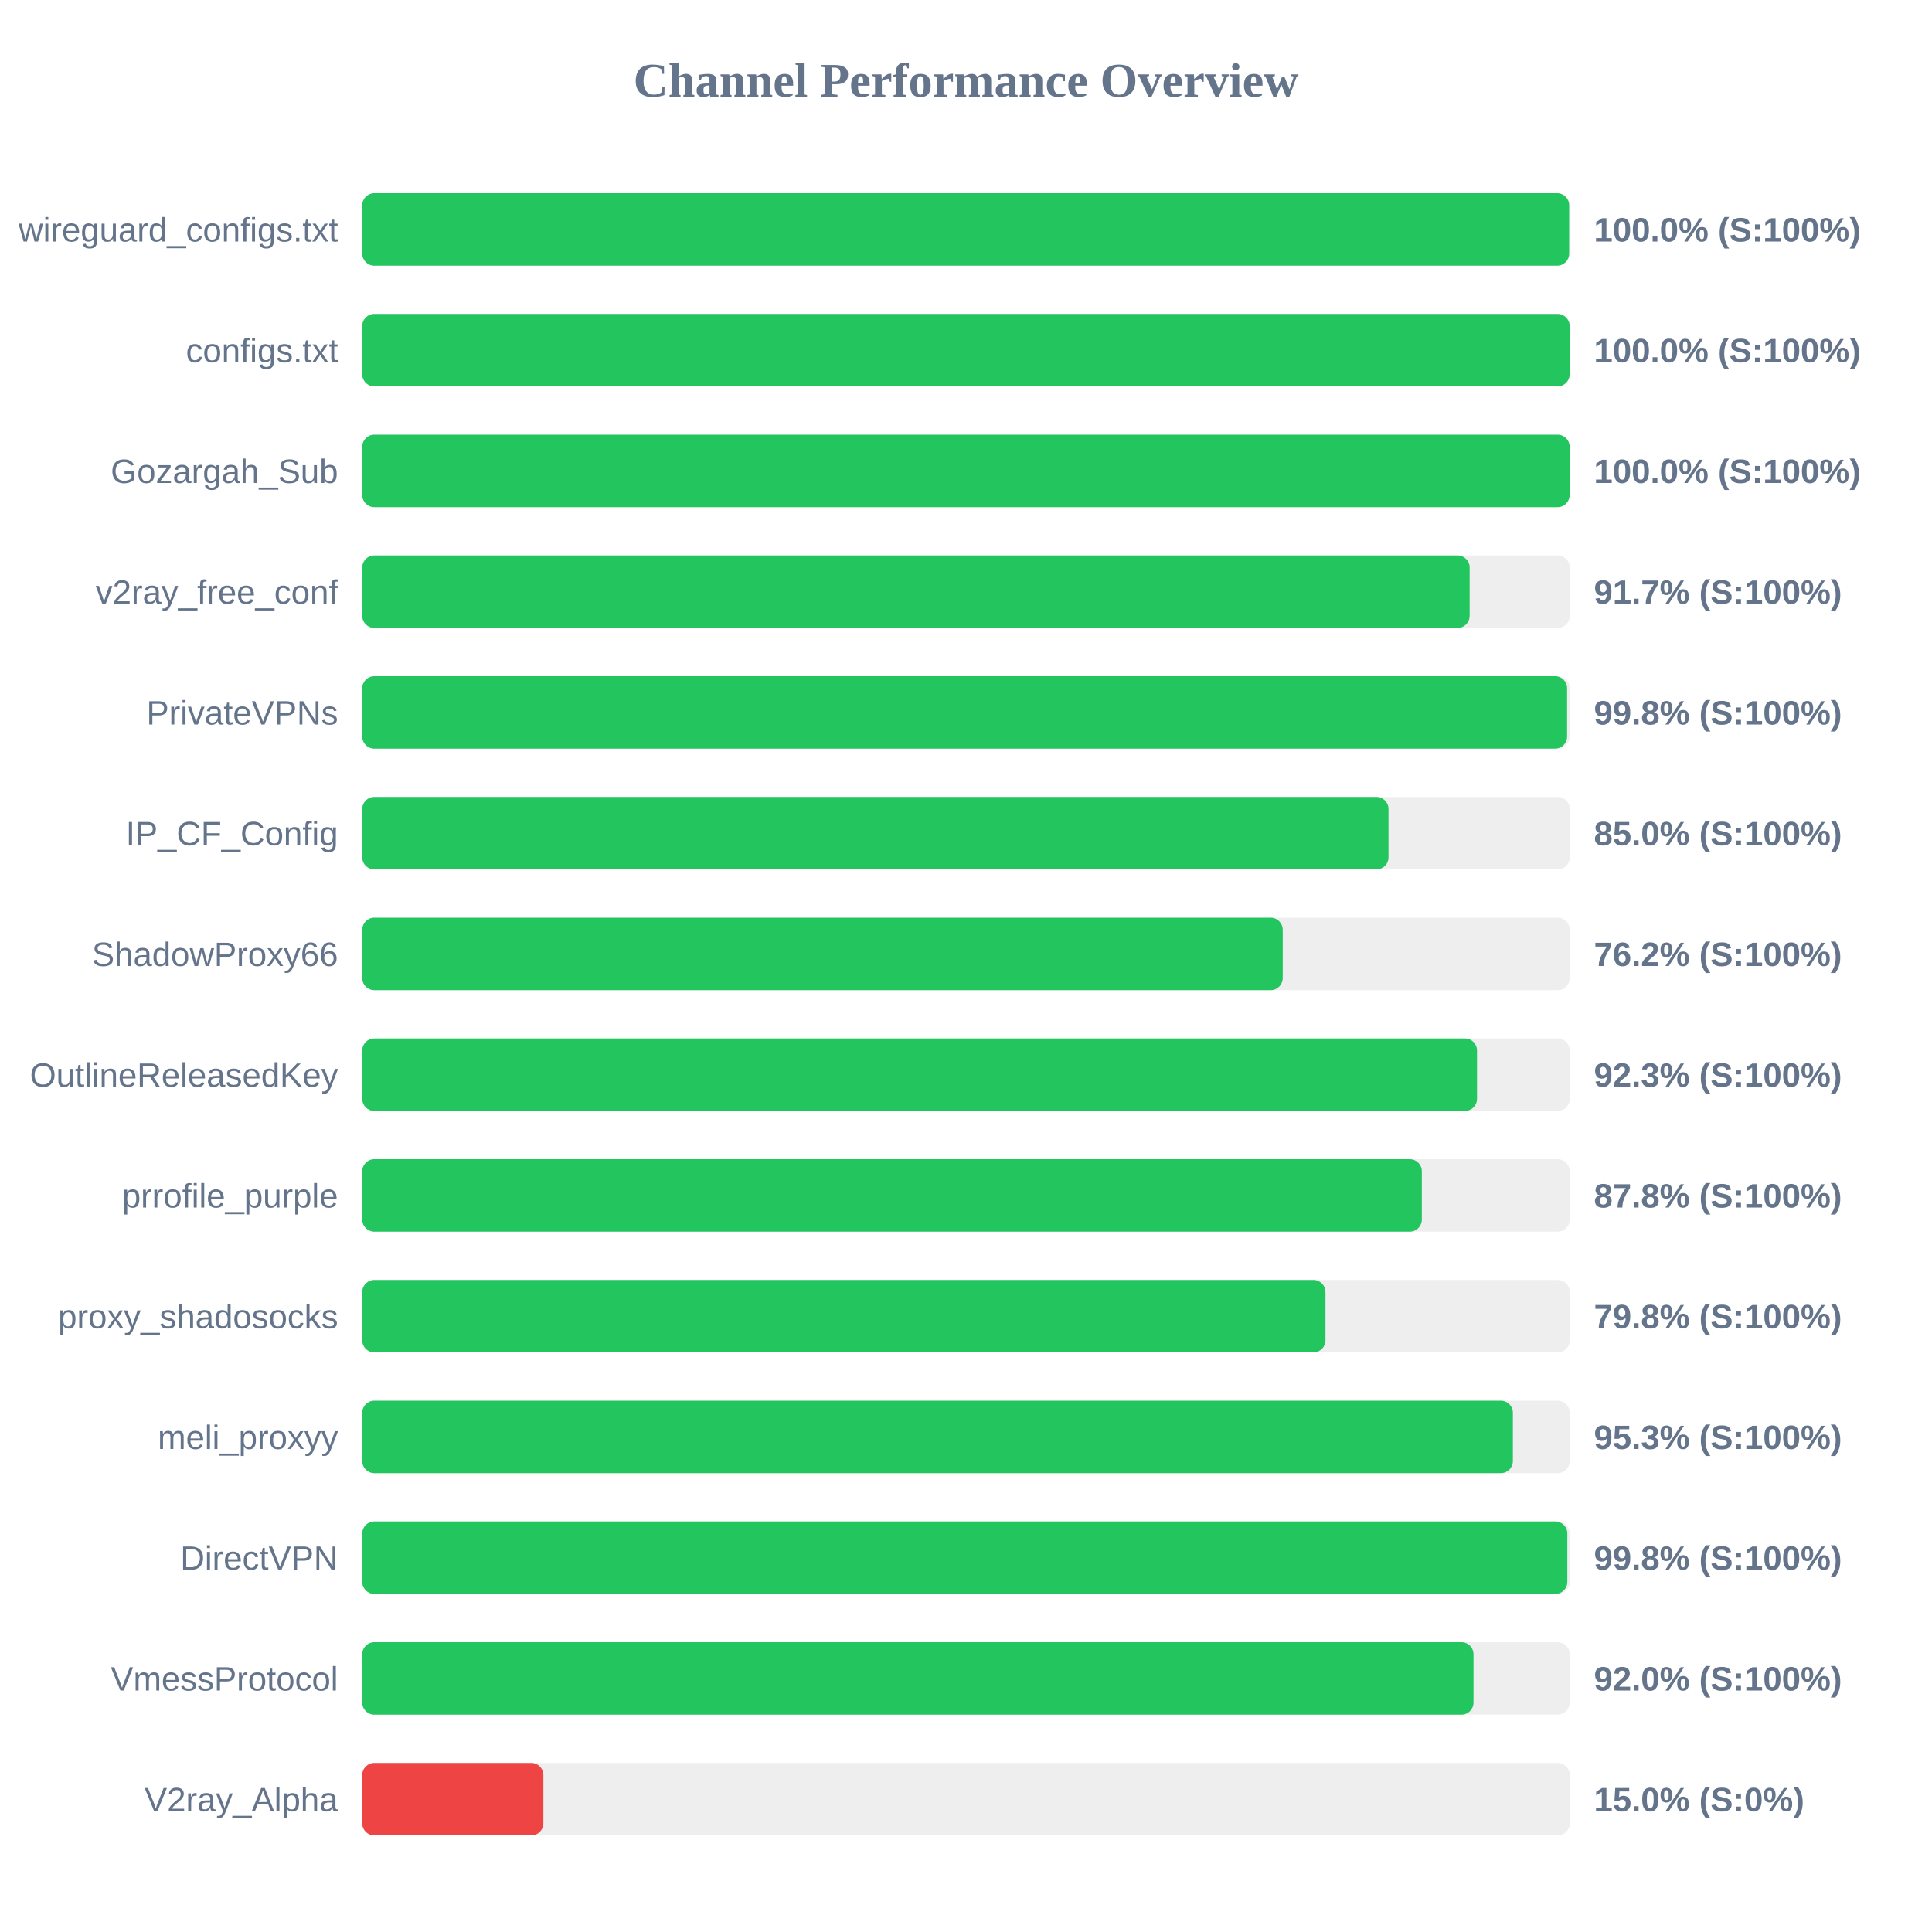
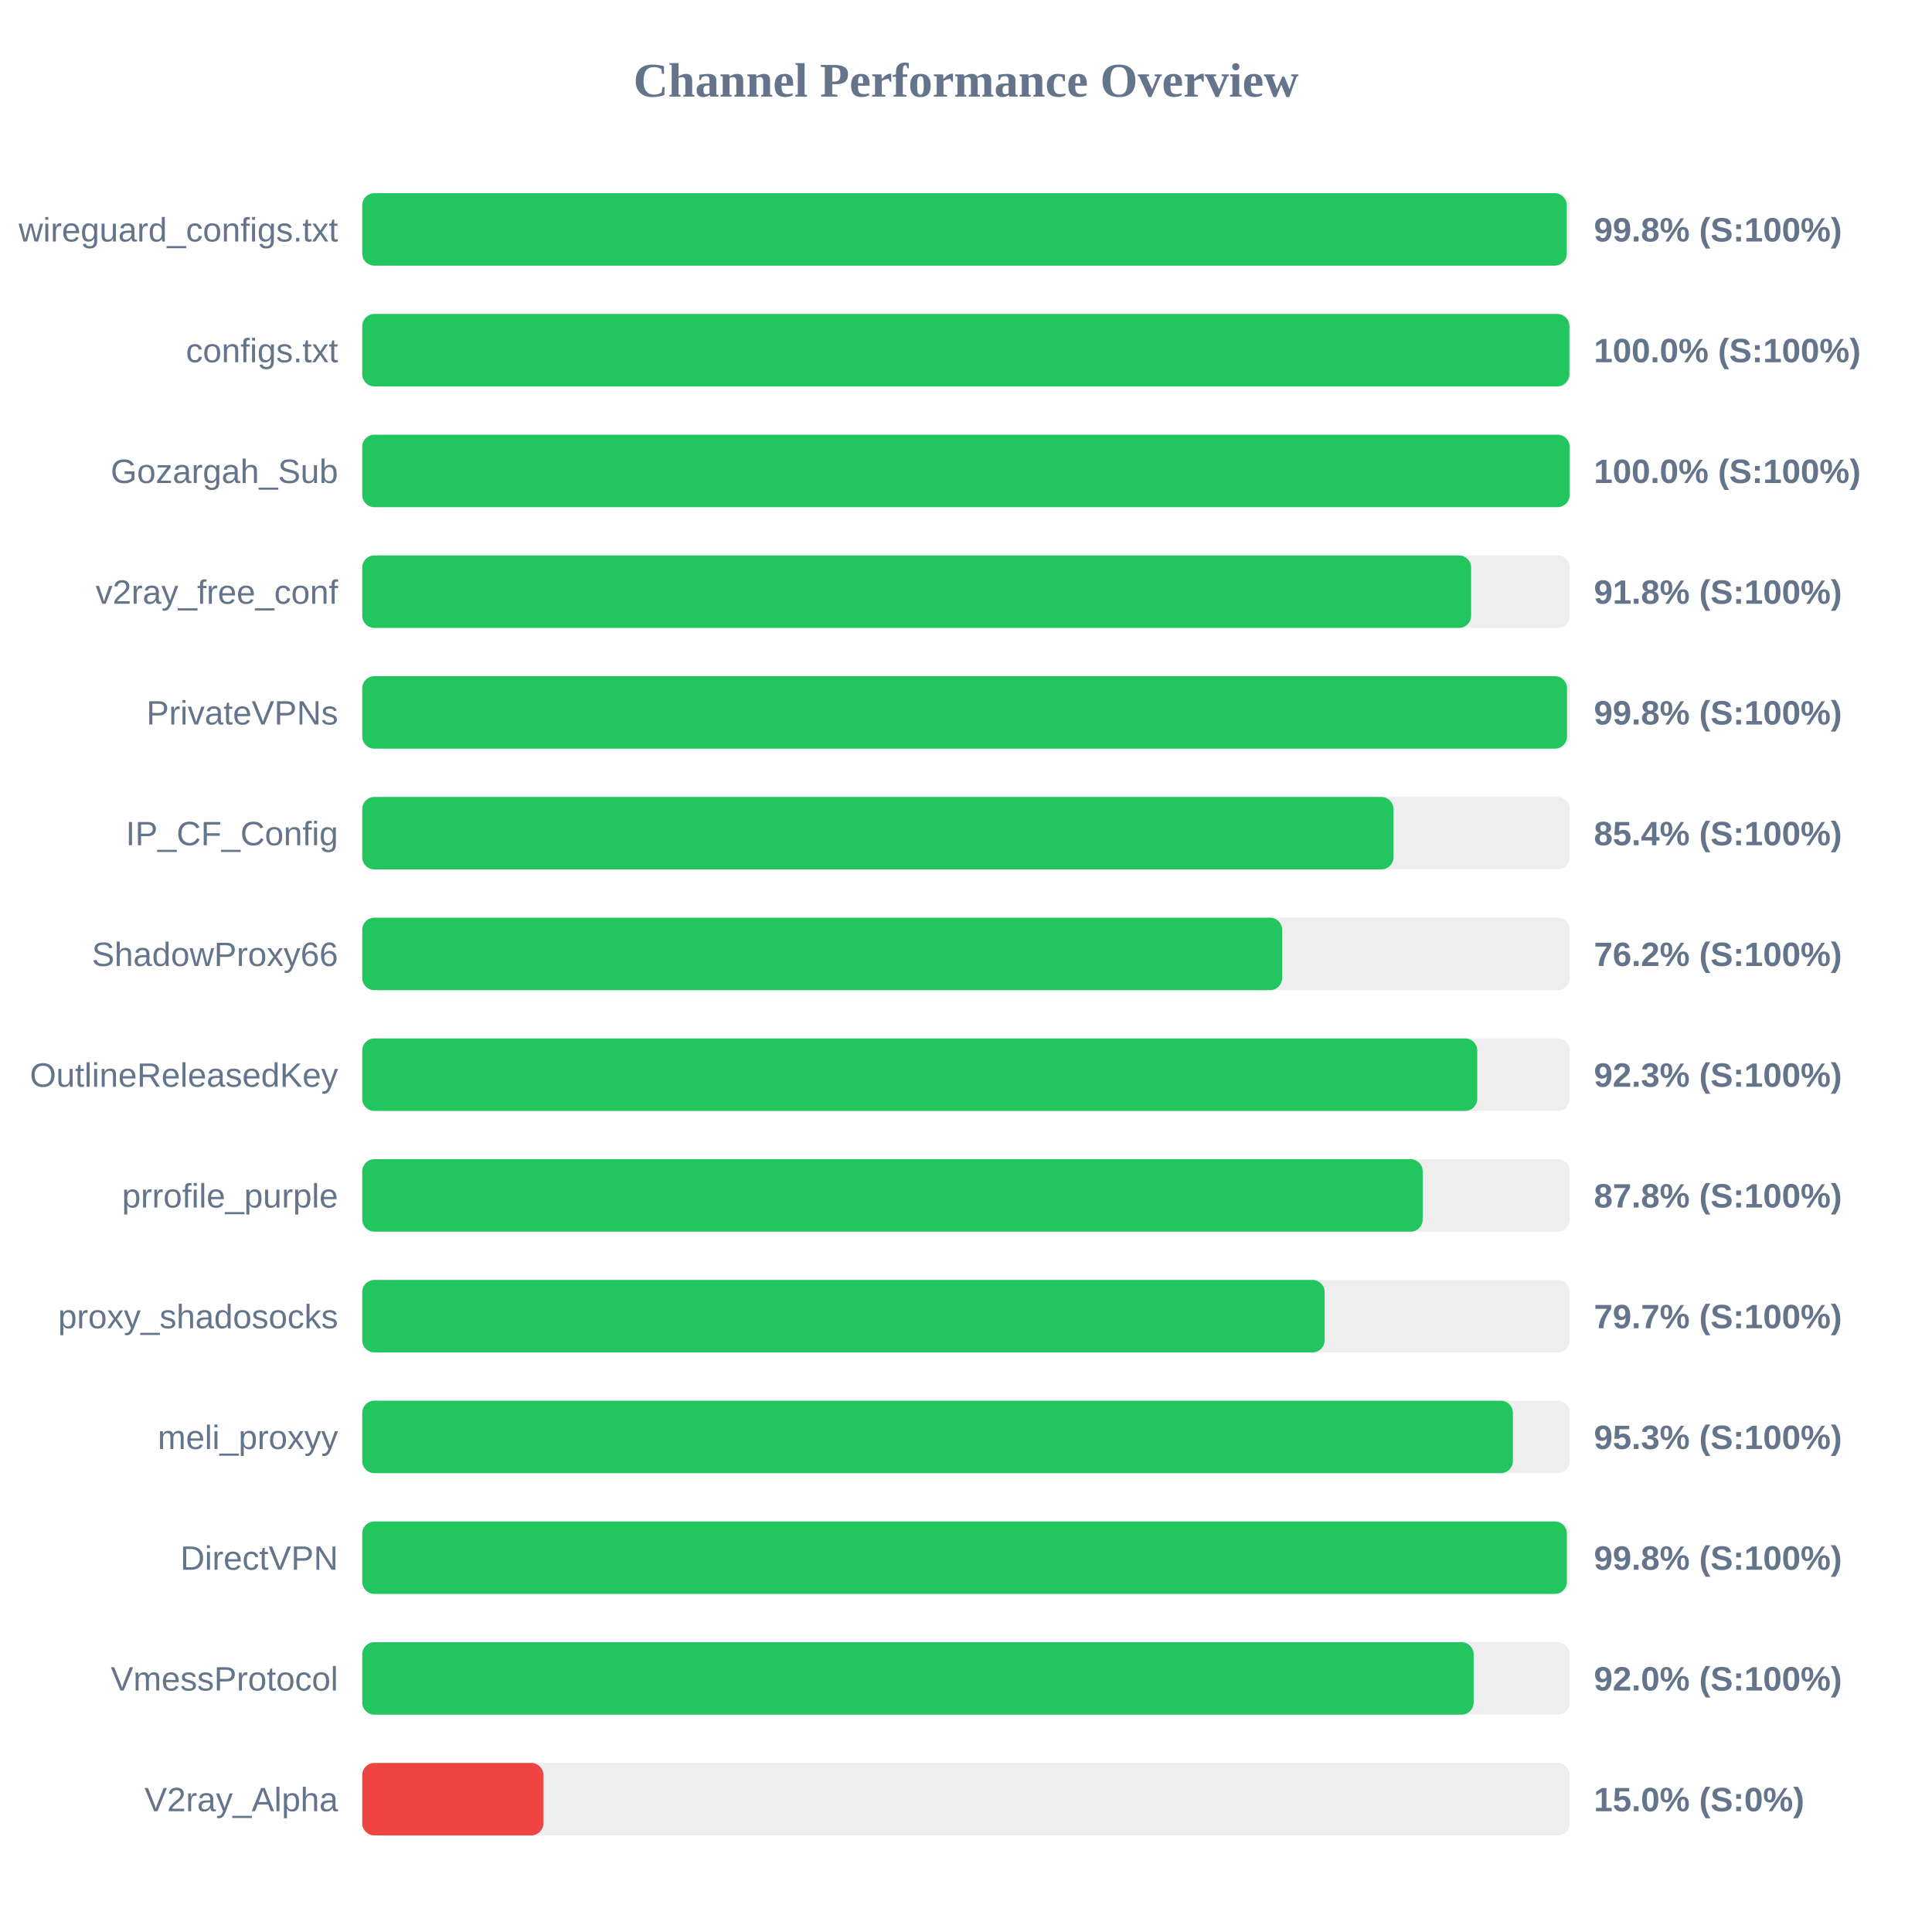
<svg xmlns="http://www.w3.org/2000/svg" width="800" height="800" version="1.1">
  <style>
        .row { font: 14px Arial; fill: #64748b; }
        .score { font: bold 14px Arial; fill: #64748b; }
    </style>
  <text x="400" y="40" text-anchor="middle" font-size="20px" font-weight="bold" fill="#64748b">Channel Performance Overview</text>
  <rect x="150" y="80" width="500" height="30" fill="#eee" rx="5" />
-   <rect x="150" y="80" width="499.75" height="30" fill="#22c55e" rx="5" />
+   <rect x="150" y="80" width="498.75" height="30" fill="#22c55e" rx="5" />
  <text x="140" y="100" text-anchor="end" class="row">wireguard_configs.txt</text>
-   <text x="660" y="100" text-anchor="start" class="score">100.0% (S:100%)</text>
+   <text x="660" y="100" text-anchor="start" class="score">99.8% (S:100%)</text>
  <rect x="150" y="130" width="500" height="30" fill="#eee" rx="5" />
-   <rect x="150" y="130" width="499.95" height="30" fill="#22c55e" rx="5" />
+   <rect x="150" y="130" width="499.85" height="30" fill="#22c55e" rx="5" />
  <text x="140" y="150" text-anchor="end" class="row">configs.txt</text>
  <text x="660" y="150" text-anchor="start" class="score">100.0% (S:100%)</text>
  <rect x="150" y="180" width="500" height="30" fill="#eee" rx="5" />
  <rect x="150" y="180" width="499.95" height="30" fill="#22c55e" rx="5" />
  <text x="140" y="200" text-anchor="end" class="row">Gozargah_Sub</text>
  <text x="660" y="200" text-anchor="start" class="score">100.0% (S:100%)</text>
  <rect x="150" y="230" width="500" height="30" fill="#eee" rx="5" />
-   <rect x="150" y="230" width="458.55" height="30" fill="#22c55e" rx="5" />
+   <rect x="150" y="230" width="459.15" height="30" fill="#22c55e" rx="5" />
  <text x="140" y="250" text-anchor="end" class="row">v2ray_free_conf</text>
-   <text x="660" y="250" text-anchor="start" class="score">91.7% (S:100%)</text>
+   <text x="660" y="250" text-anchor="start" class="score">91.8% (S:100%)</text>
  <rect x="150" y="280" width="500" height="30" fill="#eee" rx="5" />
-   <rect x="150" y="280" width="498.9" height="30" fill="#22c55e" rx="5" />
+   <rect x="150" y="280" width="498.85" height="30" fill="#22c55e" rx="5" />
  <text x="140" y="300" text-anchor="end" class="row">PrivateVPNs</text>
  <text x="660" y="300" text-anchor="start" class="score">99.8% (S:100%)</text>
  <rect x="150" y="330" width="500" height="30" fill="#eee" rx="5" />
-   <rect x="150" y="330" width="424.95" height="30" fill="#22c55e" rx="5" />
+   <rect x="150" y="330" width="427.0" height="30" fill="#22c55e" rx="5" />
  <text x="140" y="350" text-anchor="end" class="row">IP_CF_Config</text>
-   <text x="660" y="350" text-anchor="start" class="score">85.0% (S:100%)</text>
+   <text x="660" y="350" text-anchor="start" class="score">85.4% (S:100%)</text>
  <rect x="150" y="380" width="500" height="30" fill="#eee" rx="5" />
-   <rect x="150" y="380" width="381.15" height="30" fill="#22c55e" rx="5" />
+   <rect x="150" y="380" width="380.9" height="30" fill="#22c55e" rx="5" />
  <text x="140" y="400" text-anchor="end" class="row">ShadowProxy66</text>
  <text x="660" y="400" text-anchor="start" class="score">76.2% (S:100%)</text>
  <rect x="150" y="430" width="500" height="30" fill="#eee" rx="5" />
-   <rect x="150" y="430" width="461.6" height="30" fill="#22c55e" rx="5" />
+   <rect x="150" y="430" width="461.7" height="30" fill="#22c55e" rx="5" />
  <text x="140" y="450" text-anchor="end" class="row">OutlineReleasedKey</text>
  <text x="660" y="450" text-anchor="start" class="score">92.3% (S:100%)</text>
  <rect x="150" y="480" width="500" height="30" fill="#eee" rx="5" />
-   <rect x="150" y="480" width="438.75" height="30" fill="#22c55e" rx="5" />
+   <rect x="150" y="480" width="439.1" height="30" fill="#22c55e" rx="5" />
  <text x="140" y="500" text-anchor="end" class="row">prrofile_purple</text>
  <text x="660" y="500" text-anchor="start" class="score">87.8% (S:100%)</text>
  <rect x="150" y="530" width="500" height="30" fill="#eee" rx="5" />
-   <rect x="150" y="530" width="398.85" height="30" fill="#22c55e" rx="5" />
+   <rect x="150" y="530" width="398.5" height="30" fill="#22c55e" rx="5" />
  <text x="140" y="550" text-anchor="end" class="row">proxy_shadosocks</text>
-   <text x="660" y="550" text-anchor="start" class="score">79.8% (S:100%)</text>
+   <text x="660" y="550" text-anchor="start" class="score">79.7% (S:100%)</text>
  <rect x="150" y="580" width="500" height="30" fill="#eee" rx="5" />
  <rect x="150" y="580" width="476.45" height="30" fill="#22c55e" rx="5" />
  <text x="140" y="600" text-anchor="end" class="row">meli_proxyy</text>
  <text x="660" y="600" text-anchor="start" class="score">95.3% (S:100%)</text>
  <rect x="150" y="630" width="500" height="30" fill="#eee" rx="5" />
-   <rect x="150" y="630" width="499.0" height="30" fill="#22c55e" rx="5" />
+   <rect x="150" y="630" width="498.8" height="30" fill="#22c55e" rx="5" />
  <text x="140" y="650" text-anchor="end" class="row">DirectVPN</text>
  <text x="660" y="650" text-anchor="start" class="score">99.8% (S:100%)</text>
  <rect x="150" y="680" width="500" height="30" fill="#eee" rx="5" />
-   <rect x="150" y="680" width="460.15" height="30" fill="#22c55e" rx="5" />
+   <rect x="150" y="680" width="460.2" height="30" fill="#22c55e" rx="5" />
  <text x="140" y="700" text-anchor="end" class="row">VmessProtocol</text>
  <text x="660" y="700" text-anchor="start" class="score">92.0% (S:100%)</text>
  <rect x="150" y="730" width="500" height="30" fill="#eee" rx="5" />
  <rect x="150" y="730" width="75.0" height="30" fill="#ef4444" rx="5" />
  <text x="140" y="750" text-anchor="end" class="row">V2ray_Alpha</text>
  <text x="660" y="750" text-anchor="start" class="score">15.0% (S:0%)</text>
</svg>
